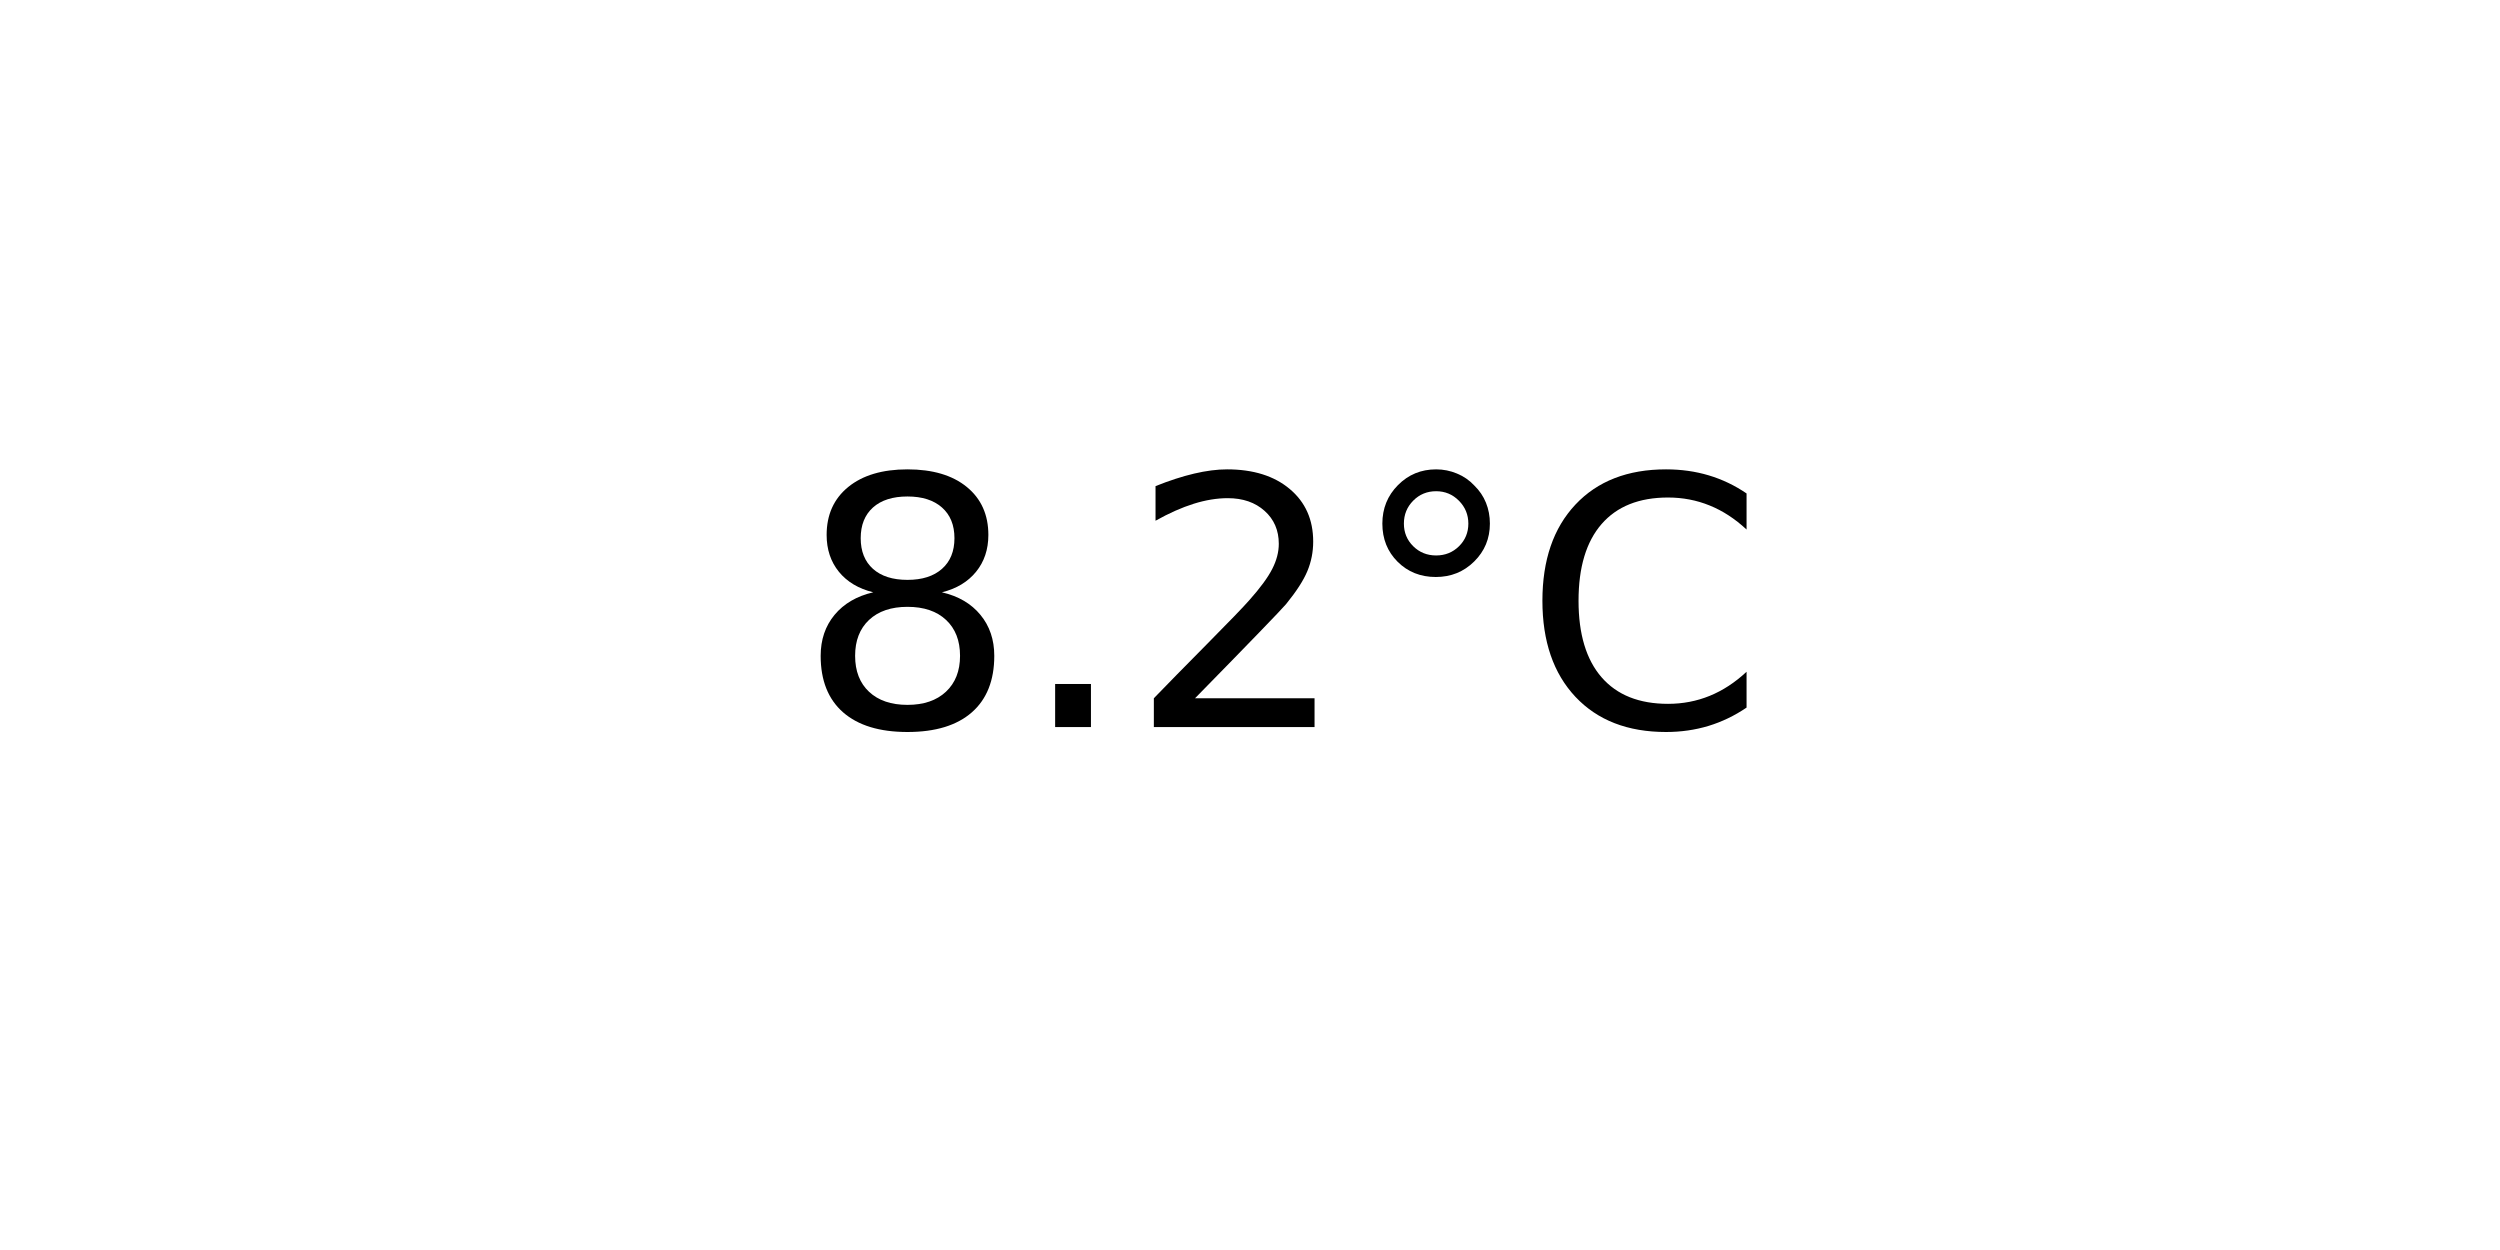
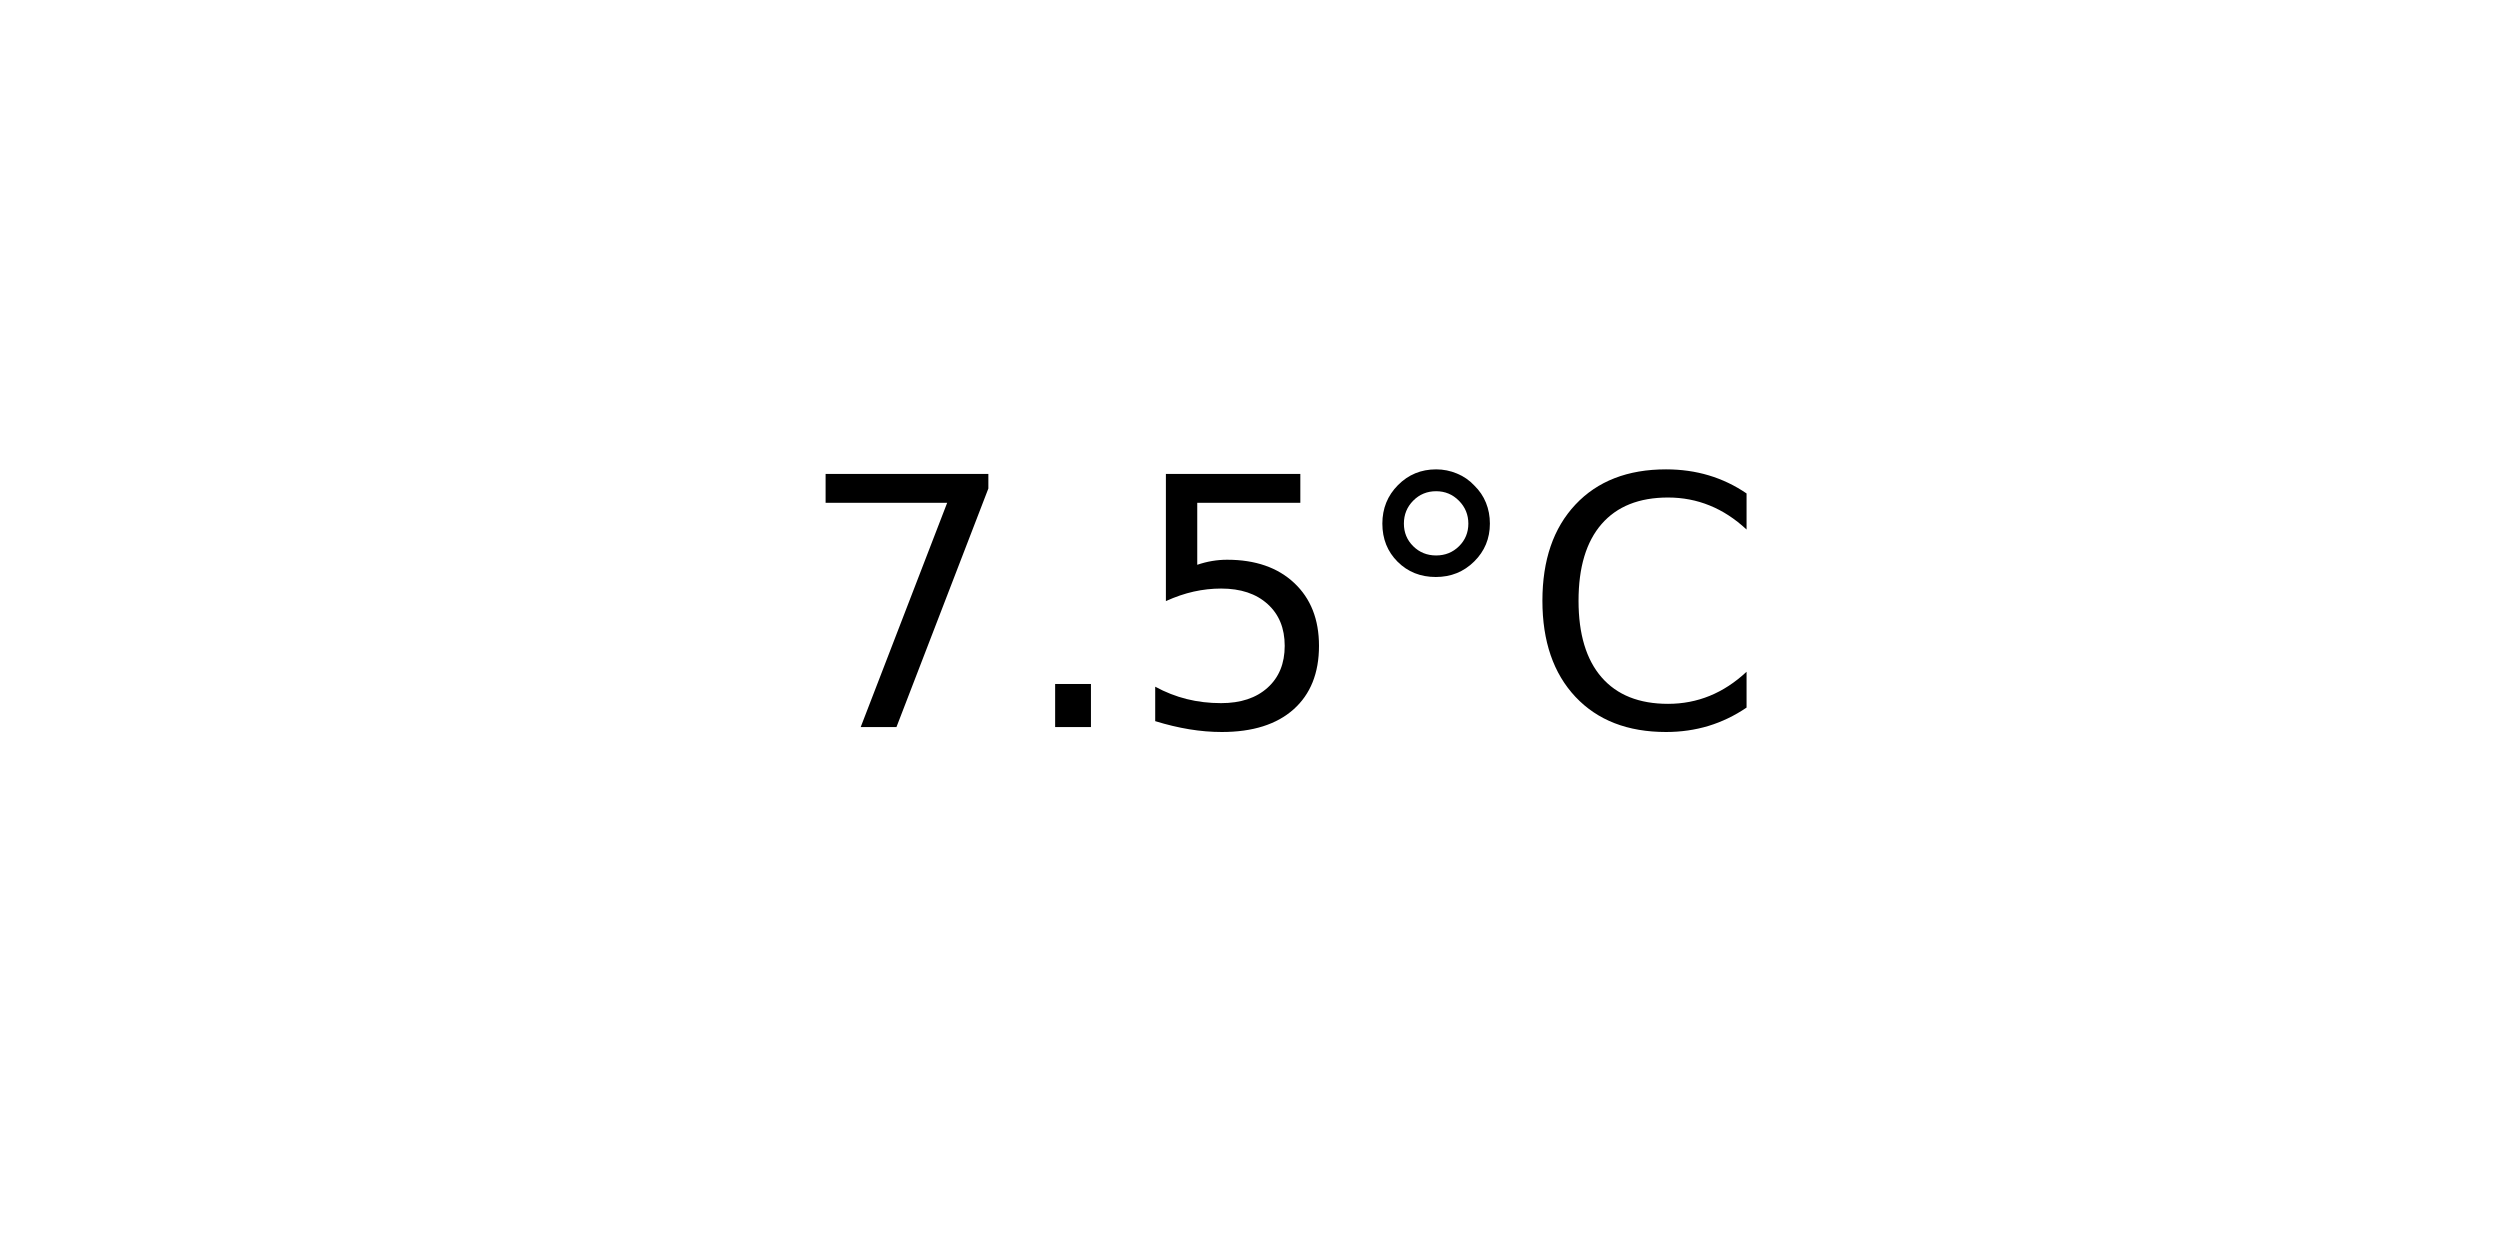
<svg xmlns="http://www.w3.org/2000/svg" xmlns:xlink="http://www.w3.org/1999/xlink" width="72pt" height="36pt" viewBox="0 0 72 36" version="1.1">
  <defs>
    <style type="text/css">*{stroke-linejoin: round; stroke-linecap: butt}</style>
  </defs>
  <g id="figure_1">
    <g id="axes_1">
      <g id="text_1">
        <g transform="translate(22.95703 20.93937) scale(0.1 -0.1)">
          <defs>
-             <path id="DejaVuSans-38" d="M 2034 2216  Q 1584 2216 1326 1975  Q 1069 1734 1069 1313  Q 1069 891 1326 650  Q 1584 409 2034 409  Q 2484 409 2743 651  Q 3003 894 3003 1313  Q 3003 1734 2745 1975  Q 2488 2216 2034 2216  z M 1403 2484  Q 997 2584 770 2862  Q 544 3141 544 3541  Q 544 4100 942 4425  Q 1341 4750 2034 4750  Q 2731 4750 3128 4425  Q 3525 4100 3525 3541  Q 3525 3141 3298 2862  Q 3072 2584 2669 2484  Q 3125 2378 3379 2068  Q 3634 1759 3634 1313  Q 3634 634 3220 271  Q 2806 -91 2034 -91  Q 1263 -91 848 271  Q 434 634 434 1313  Q 434 1759 690 2068  Q 947 2378 1403 2484  z M 1172 3481  Q 1172 3119 1398 2916  Q 1625 2713 2034 2713  Q 2441 2713 2670 2916  Q 2900 3119 2900 3481  Q 2900 3844 2670 4047  Q 2441 4250 2034 4250  Q 1625 4250 1398 4047  Q 1172 3844 1172 3481  z " transform="scale(0.015625)" />
+             <path id="DejaVuSans-37" d="M 525 4666  L 3525 4666  L 3525 4397  L 1831 0  L 1172 0  L 2766 4134  L 525 4134  L 525 4666  z " transform="scale(0.015625)" />
            <path id="DejaVuSans-2e" d="M 684 794  L 1344 794  L 1344 0  L 684 0  L 684 794  z " transform="scale(0.015625)" />
-             <path id="DejaVuSans-32" d="M 1228 531  L 3431 531  L 3431 0  L 469 0  L 469 531  Q 828 903 1448 1529  Q 2069 2156 2228 2338  Q 2531 2678 2651 2914  Q 2772 3150 2772 3378  Q 2772 3750 2511 3984  Q 2250 4219 1831 4219  Q 1534 4219 1204 4116  Q 875 4013 500 3803  L 500 4441  Q 881 4594 1212 4672  Q 1544 4750 1819 4750  Q 2544 4750 2975 4387  Q 3406 4025 3406 3419  Q 3406 3131 3298 2873  Q 3191 2616 2906 2266  Q 2828 2175 2409 1742  Q 1991 1309 1228 531  z " transform="scale(0.015625)" />
+             <path id="DejaVuSans-35" d="M 691 4666  L 3169 4666  L 3169 4134  L 1269 4134  L 1269 2991  Q 1406 3038 1543 3061  Q 1681 3084 1819 3084  Q 2600 3084 3056 2656  Q 3513 2228 3513 1497  Q 3513 744 3044 326  Q 2575 -91 1722 -91  Q 1428 -91 1123 -41  Q 819 9 494 109  L 494 744  Q 775 591 1075 516  Q 1375 441 1709 441  Q 2250 441 2565 725  Q 2881 1009 2881 1497  Q 2881 1984 2565 2268  Q 2250 2553 1709 2553  Q 1456 2553 1204 2497  Q 953 2441 691 2322  L 691 4666  z " transform="scale(0.015625)" />
            <path id="DejaVuSans-b0" d="M 1600 4347  Q 1350 4347 1178 4173  Q 1006 4000 1006 3750  Q 1006 3503 1178 3333  Q 1350 3163 1600 3163  Q 1850 3163 2022 3333  Q 2194 3503 2194 3750  Q 2194 3997 2020 4172  Q 1847 4347 1600 4347  z M 1600 4750  Q 1800 4750 1984 4673  Q 2169 4597 2303 4453  Q 2447 4313 2519 4134  Q 2591 3956 2591 3750  Q 2591 3338 2302 3052  Q 2013 2766 1594 2766  Q 1172 2766 890 3047  Q 609 3328 609 3750  Q 609 4169 896 4459  Q 1184 4750 1600 4750  z " transform="scale(0.015625)" />
            <path id="DejaVuSans-43" d="M 4122 4306  L 4122 3641  Q 3803 3938 3442 4084  Q 3081 4231 2675 4231  Q 1875 4231 1450 3742  Q 1025 3253 1025 2328  Q 1025 1406 1450 917  Q 1875 428 2675 428  Q 3081 428 3442 575  Q 3803 722 4122 1019  L 4122 359  Q 3791 134 3420 21  Q 3050 -91 2638 -91  Q 1578 -91 968 557  Q 359 1206 359 2328  Q 359 3453 968 4101  Q 1578 4750 2638 4750  Q 3056 4750 3426 4639  Q 3797 4528 4122 4306  z " transform="scale(0.015625)" />
          </defs>
-           <use xlink:href="#DejaVuSans-38" />
+           <use xlink:href="#DejaVuSans-37" />
          <use xlink:href="#DejaVuSans-2e" x="63.623" />
-           <use xlink:href="#DejaVuSans-32" x="95.41" />
+           <use xlink:href="#DejaVuSans-35" x="95.41" />
          <use xlink:href="#DejaVuSans-b0" x="159.033" />
          <use xlink:href="#DejaVuSans-43" x="209.033" />
        </g>
      </g>
    </g>
  </g>
</svg>
